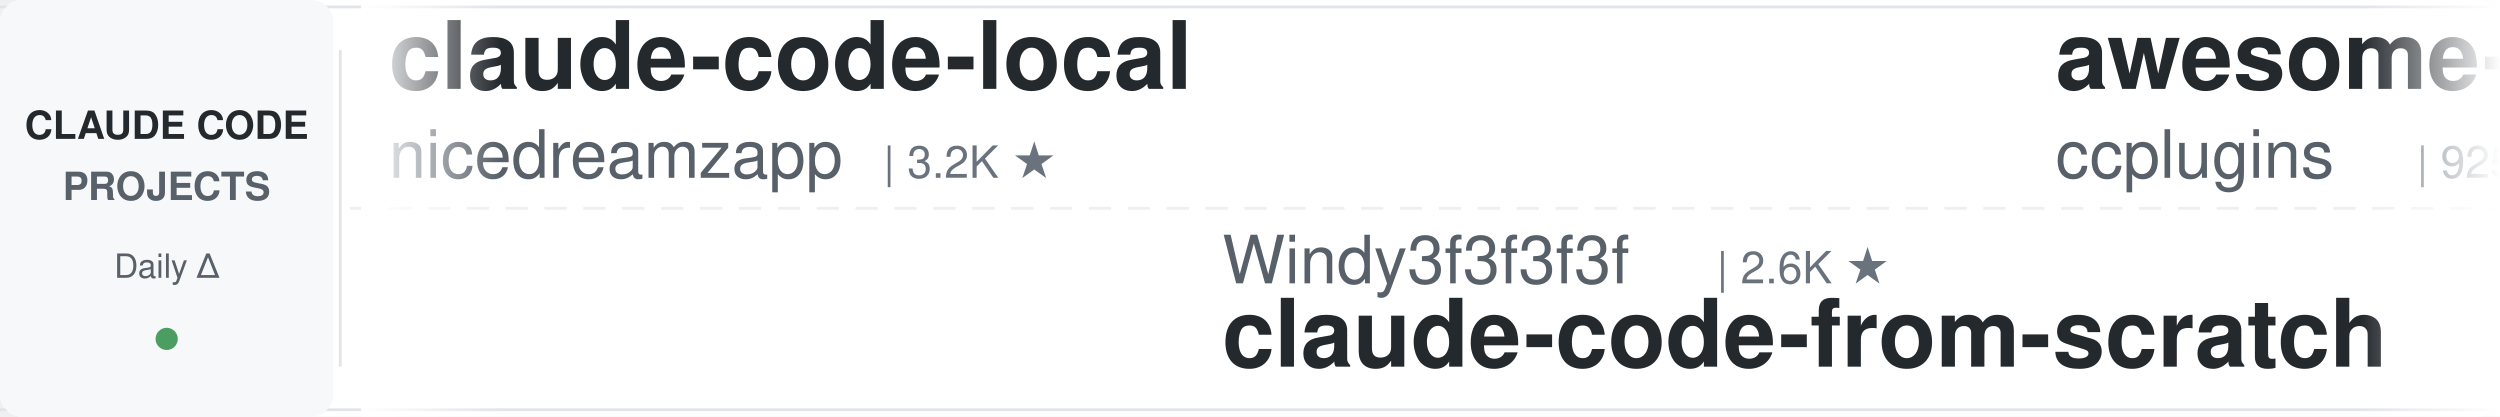
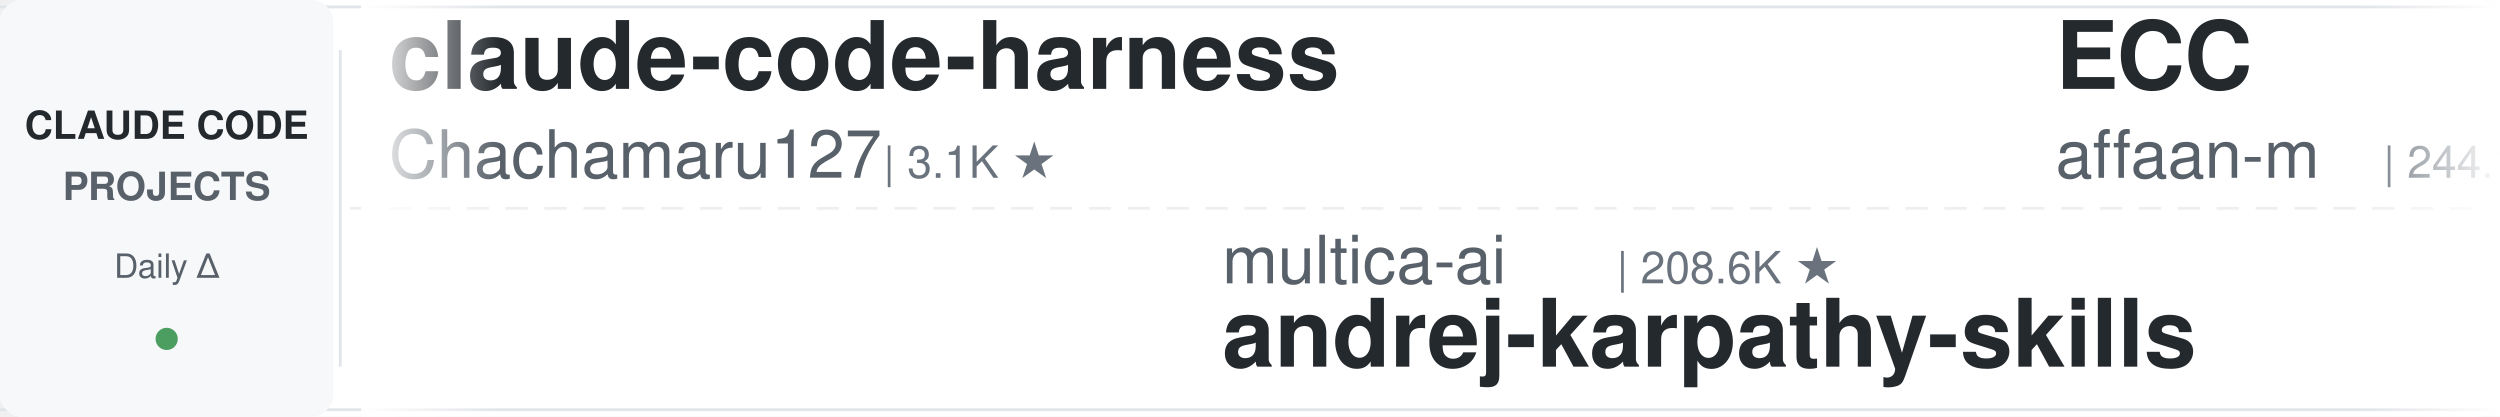
<svg xmlns="http://www.w3.org/2000/svg" width="900" height="150">
  <defs>
    <linearGradient id="leftFade" x1="0%" y1="0%" x2="100%" y2="0%">
      <stop offset="0%" style="stop-color:#ffffff;stop-opacity:1" />
      <stop offset="100%" style="stop-color:#ffffff;stop-opacity:0" />
    </linearGradient>
    <linearGradient id="rightFade" x1="0%" y1="0%" x2="100%" y2="0%">
      <stop offset="0%" style="stop-color:#ffffff;stop-opacity:0" />
      <stop offset="100%" style="stop-color:#ffffff;stop-opacity:1" />
    </linearGradient>
  </defs>
  <rect width="900" height="150" fill="#ffffff" rx="8" />
  <rect x="0" y="2" width="900" height="1" fill="#e1e4e8" />
  <rect x="0" y="147" width="900" height="1" fill="#e1e4e8" />
  <line x1="0" y1="75" x2="900" y2="75" stroke="#e1e4e8" stroke-width="1" stroke-dasharray="8 6" opacity="0.6" />
  <rect x="0" y="0" width="120" height="150" fill="#f6f8fa" rx="8" />
  <text x="60" y="50" font-family="-apple-system, BlinkMacSystemFont, 'Segoe UI', Helvetica, Arial, sans-serif" font-size="14" font-weight="600" fill="#24292e" text-anchor="middle">CLAUDE CODE</text>
  <text x="60" y="72" font-family="-apple-system, BlinkMacSystemFont, 'Segoe UI', Helvetica, Arial, sans-serif" font-size="14" font-weight="600" fill="#586069" text-anchor="middle">PROJECTS</text>
  <text x="60" y="100" font-family="-apple-system, BlinkMacSystemFont, 'Segoe UI', Helvetica, Arial, sans-serif" font-size="12" font-weight="500" fill="#586069" text-anchor="middle">Daily Δ</text>
  <circle cx="60" cy="122" r="4" fill="#22863a" opacity="0.8" />
  <rect x="122" y="18" width="1" height="114" fill="#e1e4e8" />
  <clipPath id="tickerClip">
    <rect x="130" y="0" width="770" height="150" />
  </clipPath>
  <g clip-path="url(#tickerClip)">
    <g id="tickerItems">
      <animateTransform attributeName="transform" attributeType="XML" type="translate" from="0 0" to="-3000 0" dur="54s" repeatCount="indefinite" />
      <g transform="translate(0, 0)">
-         <text x="140" y="32" font-family="-apple-system, BlinkMacSystemFont, 'Segoe UI', Helvetica, Arial, sans-serif" font-size="34" font-weight="600" fill="#24292e">claude-code-local</text>
-         <text x="140" y="64" font-family="-apple-system, BlinkMacSystemFont, 'Segoe UI', Helvetica, Arial, sans-serif" font-size="24" font-weight="400" fill="#586069">nicedreamzapp</text>
-         <text x="318" y="64" font-family="-apple-system, BlinkMacSystemFont, 'Segoe UI', Helvetica, Arial, sans-serif" font-size="16" font-weight="500" fill="#6a737d">| 3.2K ★</text>
+         <text x="140" y="32" font-family="-apple-system, BlinkMacSystemFont, 'Segoe UI', Helvetica, Arial, sans-serif" font-size="34" font-weight="600" fill="#24292e">claude-code-harness</text>
+         <text x="140" y="64" font-family="-apple-system, BlinkMacSystemFont, 'Segoe UI', Helvetica, Arial, sans-serif" font-size="24" font-weight="400" fill="#586069">Chachamaru127</text>
+         <text x="318" y="64" font-family="-apple-system, BlinkMacSystemFont, 'Segoe UI', Helvetica, Arial, sans-serif" font-size="16" font-weight="500" fill="#6a737d">| 3.1K ★</text>
      </g>
      <g transform="translate(300, 0)">
-         <text x="140" y="102" font-family="-apple-system, BlinkMacSystemFont, 'Segoe UI', Helvetica, Arial, sans-serif" font-size="24" font-weight="400" fill="#586069">Windy3f3f3f3f</text>
-         <text x="318" y="102" font-family="-apple-system, BlinkMacSystemFont, 'Segoe UI', Helvetica, Arial, sans-serif" font-size="16" font-weight="500" fill="#6a737d">| 2.6K ★</text>
-         <text x="140" y="132" font-family="-apple-system, BlinkMacSystemFont, 'Segoe UI', Helvetica, Arial, sans-serif" font-size="34" font-weight="600" fill="#24292e">claude-code-from-scratch</text>
+         <text x="140" y="102" font-family="-apple-system, BlinkMacSystemFont, 'Segoe UI', Helvetica, Arial, sans-serif" font-size="24" font-weight="400" fill="#586069">multica-ai</text>
+         <text x="282" y="102" font-family="-apple-system, BlinkMacSystemFont, 'Segoe UI', Helvetica, Arial, sans-serif" font-size="16" font-weight="500" fill="#6a737d">| 208.6K ★</text>
+         <text x="140" y="132" font-family="-apple-system, BlinkMacSystemFont, 'Segoe UI', Helvetica, Arial, sans-serif" font-size="34" font-weight="600" fill="#24292e">andrej-karpathy-skills</text>
      </g>
      <g transform="translate(600, 0)">
-         <text x="140" y="32" font-family="-apple-system, BlinkMacSystemFont, 'Segoe UI', Helvetica, Arial, sans-serif" font-size="34" font-weight="600" fill="#24292e">awesome-claude-code-plug...</text>
-         <text x="140" y="64" font-family="-apple-system, BlinkMacSystemFont, 'Segoe UI', Helvetica, Arial, sans-serif" font-size="24" font-weight="400" fill="#586069">ccplugins</text>
-         <text x="270" y="64" font-family="-apple-system, BlinkMacSystemFont, 'Segoe UI', Helvetica, Arial, sans-serif" font-size="16" font-weight="500" fill="#6a737d">| 925 ★</text>
+         <text x="140" y="32" font-family="-apple-system, BlinkMacSystemFont, 'Segoe UI', Helvetica, Arial, sans-serif" font-size="34" font-weight="600" fill="#24292e">ECC</text>
+         <text x="140" y="64" font-family="-apple-system, BlinkMacSystemFont, 'Segoe UI', Helvetica, Arial, sans-serif" font-size="24" font-weight="400" fill="#586069">affaan-m</text>
+         <text x="258" y="64" font-family="-apple-system, BlinkMacSystemFont, 'Segoe UI', Helvetica, Arial, sans-serif" font-size="16" font-weight="500" fill="#6a737d">| 244.1K ★</text>
      </g>
      <g transform="translate(900, 0)">
-         <text x="140" y="102" font-family="-apple-system, BlinkMacSystemFont, 'Segoe UI', Helvetica, Arial, sans-serif" font-size="24" font-weight="400" fill="#586069">hangsman</text>
-         <text x="258" y="102" font-family="-apple-system, BlinkMacSystemFont, 'Segoe UI', Helvetica, Arial, sans-serif" font-size="16" font-weight="500" fill="#6a737d">| 791 ★</text>
-         <text x="140" y="132" font-family="-apple-system, BlinkMacSystemFont, 'Segoe UI', Helvetica, Arial, sans-serif" font-size="34" font-weight="600" fill="#24292e">claude-code-source</text>
+         <text x="140" y="102" font-family="-apple-system, BlinkMacSystemFont, 'Segoe UI', Helvetica, Arial, sans-serif" font-size="24" font-weight="400" fill="#586069">ykdojo</text>
+         <text x="234" y="102" font-family="-apple-system, BlinkMacSystemFont, 'Segoe UI', Helvetica, Arial, sans-serif" font-size="16" font-weight="500" fill="#6a737d">| 10.0K ★</text>
+         <text x="140" y="132" font-family="-apple-system, BlinkMacSystemFont, 'Segoe UI', Helvetica, Arial, sans-serif" font-size="34" font-weight="600" fill="#24292e">claude-code-tips</text>
      </g>
      <g transform="translate(1200, 0)">
-         <text x="140" y="32" font-family="-apple-system, BlinkMacSystemFont, 'Segoe UI', Helvetica, Arial, sans-serif" font-size="34" font-weight="600" fill="#24292e">claude-code-proxy</text>
-         <text x="140" y="64" font-family="-apple-system, BlinkMacSystemFont, 'Segoe UI', Helvetica, Arial, sans-serif" font-size="24" font-weight="400" fill="#586069">1rgs</text>
-         <text x="210" y="64" font-family="-apple-system, BlinkMacSystemFont, 'Segoe UI', Helvetica, Arial, sans-serif" font-size="16" font-weight="500" fill="#6a737d">| 3.7K ★</text>
+         <text x="140" y="32" font-family="-apple-system, BlinkMacSystemFont, 'Segoe UI', Helvetica, Arial, sans-serif" font-size="34" font-weight="600" fill="#24292e">claude-code-from-source</text>
+         <text x="140" y="64" font-family="-apple-system, BlinkMacSystemFont, 'Segoe UI', Helvetica, Arial, sans-serif" font-size="24" font-weight="400" fill="#586069">alejandrobalderas</text>
+         <text x="366" y="64" font-family="-apple-system, BlinkMacSystemFont, 'Segoe UI', Helvetica, Arial, sans-serif" font-size="16" font-weight="500" fill="#6a737d">| 2.8K ★</text>
      </g>
      <g transform="translate(1500, 0)">
-         <text x="140" y="102" font-family="-apple-system, BlinkMacSystemFont, 'Segoe UI', Helvetica, Arial, sans-serif" font-size="24" font-weight="400" fill="#586069">zebbern</text>
-         <text x="246" y="102" font-family="-apple-system, BlinkMacSystemFont, 'Segoe UI', Helvetica, Arial, sans-serif" font-size="16" font-weight="500" fill="#6a737d">| 4.6K ★</text>
-         <text x="140" y="132" font-family="-apple-system, BlinkMacSystemFont, 'Segoe UI', Helvetica, Arial, sans-serif" font-size="34" font-weight="600" fill="#24292e">claude-code-guide</text>
+         <text x="140" y="102" font-family="-apple-system, BlinkMacSystemFont, 'Segoe UI', Helvetica, Arial, sans-serif" font-size="24" font-weight="400" fill="#586069">krusemediallc</text>
+         <text x="318" y="102" font-family="-apple-system, BlinkMacSystemFont, 'Segoe UI', Helvetica, Arial, sans-serif" font-size="16" font-weight="500" fill="#6a737d">| 1.4K ★</text>
+         <text x="140" y="132" font-family="-apple-system, BlinkMacSystemFont, 'Segoe UI', Helvetica, Arial, sans-serif" font-size="34" font-weight="600" fill="#24292e">arcads-claude-code</text>
      </g>
      <g transform="translate(1800, 0)">
-         <text x="140" y="32" font-family="-apple-system, BlinkMacSystemFont, 'Segoe UI', Helvetica, Arial, sans-serif" font-size="34" font-weight="600" fill="#24292e">claude-code-source</text>
-         <text x="140" y="64" font-family="-apple-system, BlinkMacSystemFont, 'Segoe UI', Helvetica, Arial, sans-serif" font-size="24" font-weight="400" fill="#586069">JrCx7scC</text>
-         <text x="258" y="64" font-family="-apple-system, BlinkMacSystemFont, 'Segoe UI', Helvetica, Arial, sans-serif" font-size="16" font-weight="500" fill="#6a737d">| 375 ★</text>
+         <text x="140" y="32" font-family="-apple-system, BlinkMacSystemFont, 'Segoe UI', Helvetica, Arial, sans-serif" font-size="34" font-weight="600" fill="#24292e">claude-code-hub</text>
+         <text x="140" y="64" font-family="-apple-system, BlinkMacSystemFont, 'Segoe UI', Helvetica, Arial, sans-serif" font-size="24" font-weight="400" fill="#586069">ding113</text>
+         <text x="246" y="64" font-family="-apple-system, BlinkMacSystemFont, 'Segoe UI', Helvetica, Arial, sans-serif" font-size="16" font-weight="500" fill="#6a737d">| 3.3K ★</text>
      </g>
      <g transform="translate(2100, 0)">
-         <text x="140" y="102" font-family="-apple-system, BlinkMacSystemFont, 'Segoe UI', Helvetica, Arial, sans-serif" font-size="24" font-weight="400" fill="#586069">darcyegb</text>
-         <text x="258" y="102" font-family="-apple-system, BlinkMacSystemFont, 'Segoe UI', Helvetica, Arial, sans-serif" font-size="16" font-weight="500" fill="#6a737d">| 760 ★</text>
-         <text x="140" y="132" font-family="-apple-system, BlinkMacSystemFont, 'Segoe UI', Helvetica, Arial, sans-serif" font-size="34" font-weight="600" fill="#24292e">ClaudeCodeAgents</text>
+         <text x="140" y="102" font-family="-apple-system, BlinkMacSystemFont, 'Segoe UI', Helvetica, Arial, sans-serif" font-size="24" font-weight="400" fill="#586069">anthropics</text>
+         <text x="282" y="102" font-family="-apple-system, BlinkMacSystemFont, 'Segoe UI', Helvetica, Arial, sans-serif" font-size="16" font-weight="500" fill="#6a737d">| 172.4K ★</text>
+         <text x="140" y="132" font-family="-apple-system, BlinkMacSystemFont, 'Segoe UI', Helvetica, Arial, sans-serif" font-size="34" font-weight="600" fill="#24292e">skills</text>
      </g>
      <g transform="translate(2400, 0)">
-         <text x="140" y="32" font-family="-apple-system, BlinkMacSystemFont, 'Segoe UI', Helvetica, Arial, sans-serif" font-size="34" font-weight="600" fill="#24292e">claude-code-rev</text>
-         <text x="140" y="64" font-family="-apple-system, BlinkMacSystemFont, 'Segoe UI', Helvetica, Arial, sans-serif" font-size="24" font-weight="400" fill="#586069">oboard</text>
-         <text x="234" y="64" font-family="-apple-system, BlinkMacSystemFont, 'Segoe UI', Helvetica, Arial, sans-serif" font-size="16" font-weight="500" fill="#6a737d">| 3.3K ★</text>
+         <text x="140" y="32" font-family="-apple-system, BlinkMacSystemFont, 'Segoe UI', Helvetica, Arial, sans-serif" font-size="34" font-weight="600" fill="#24292e">claude-code-settings</text>
+         <text x="140" y="64" font-family="-apple-system, BlinkMacSystemFont, 'Segoe UI', Helvetica, Arial, sans-serif" font-size="24" font-weight="400" fill="#586069">feiskyer</text>
+         <text x="258" y="64" font-family="-apple-system, BlinkMacSystemFont, 'Segoe UI', Helvetica, Arial, sans-serif" font-size="16" font-weight="500" fill="#6a737d">| 1.6K ★</text>
      </g>
      <g transform="translate(2700, 0)">
-         <text x="140" y="102" font-family="-apple-system, BlinkMacSystemFont, 'Segoe UI', Helvetica, Arial, sans-serif" font-size="24" font-weight="400" fill="#586069">centminmod</text>
-         <text x="282" y="102" font-family="-apple-system, BlinkMacSystemFont, 'Segoe UI', Helvetica, Arial, sans-serif" font-size="16" font-weight="500" fill="#6a737d">| 2.6K ★</text>
-         <text x="140" y="132" font-family="-apple-system, BlinkMacSystemFont, 'Segoe UI', Helvetica, Arial, sans-serif" font-size="34" font-weight="600" fill="#24292e">my-claude-code-setup</text>
+         <text x="140" y="102" font-family="-apple-system, BlinkMacSystemFont, 'Segoe UI', Helvetica, Arial, sans-serif" font-size="24" font-weight="400" fill="#586069">diet103</text>
+         <text x="246" y="102" font-family="-apple-system, BlinkMacSystemFont, 'Segoe UI', Helvetica, Arial, sans-serif" font-size="16" font-weight="500" fill="#6a737d">| 10.0K ★</text>
+         <text x="140" y="132" font-family="-apple-system, BlinkMacSystemFont, 'Segoe UI', Helvetica, Arial, sans-serif" font-size="34" font-weight="600" fill="#24292e">claude-code-infrastructu...</text>
      </g>
      <g transform="translate(3000, 0)">
-         <text x="140" y="32" font-family="-apple-system, BlinkMacSystemFont, 'Segoe UI', Helvetica, Arial, sans-serif" font-size="34" font-weight="600" fill="#24292e">claude-code-local</text>
-         <text x="140" y="64" font-family="-apple-system, BlinkMacSystemFont, 'Segoe UI', Helvetica, Arial, sans-serif" font-size="24" font-weight="400" fill="#586069">nicedreamzapp</text>
-         <text x="318" y="64" font-family="-apple-system, BlinkMacSystemFont, 'Segoe UI', Helvetica, Arial, sans-serif" font-size="16" font-weight="500" fill="#6a737d">| 3.2K ★</text>
+         <text x="140" y="32" font-family="-apple-system, BlinkMacSystemFont, 'Segoe UI', Helvetica, Arial, sans-serif" font-size="34" font-weight="600" fill="#24292e">claude-code-harness</text>
+         <text x="140" y="64" font-family="-apple-system, BlinkMacSystemFont, 'Segoe UI', Helvetica, Arial, sans-serif" font-size="24" font-weight="400" fill="#586069">Chachamaru127</text>
+         <text x="318" y="64" font-family="-apple-system, BlinkMacSystemFont, 'Segoe UI', Helvetica, Arial, sans-serif" font-size="16" font-weight="500" fill="#6a737d">| 3.1K ★</text>
      </g>
      <g transform="translate(3300, 0)">
-         <text x="140" y="102" font-family="-apple-system, BlinkMacSystemFont, 'Segoe UI', Helvetica, Arial, sans-serif" font-size="24" font-weight="400" fill="#586069">Windy3f3f3f3f</text>
-         <text x="318" y="102" font-family="-apple-system, BlinkMacSystemFont, 'Segoe UI', Helvetica, Arial, sans-serif" font-size="16" font-weight="500" fill="#6a737d">| 2.6K ★</text>
-         <text x="140" y="132" font-family="-apple-system, BlinkMacSystemFont, 'Segoe UI', Helvetica, Arial, sans-serif" font-size="34" font-weight="600" fill="#24292e">claude-code-from-scratch</text>
+         <text x="140" y="102" font-family="-apple-system, BlinkMacSystemFont, 'Segoe UI', Helvetica, Arial, sans-serif" font-size="24" font-weight="400" fill="#586069">multica-ai</text>
+         <text x="282" y="102" font-family="-apple-system, BlinkMacSystemFont, 'Segoe UI', Helvetica, Arial, sans-serif" font-size="16" font-weight="500" fill="#6a737d">| 208.6K ★</text>
+         <text x="140" y="132" font-family="-apple-system, BlinkMacSystemFont, 'Segoe UI', Helvetica, Arial, sans-serif" font-size="34" font-weight="600" fill="#24292e">andrej-karpathy-skills</text>
      </g>
      <g transform="translate(3600, 0)">
-         <text x="140" y="32" font-family="-apple-system, BlinkMacSystemFont, 'Segoe UI', Helvetica, Arial, sans-serif" font-size="34" font-weight="600" fill="#24292e">awesome-claude-code-plug...</text>
-         <text x="140" y="64" font-family="-apple-system, BlinkMacSystemFont, 'Segoe UI', Helvetica, Arial, sans-serif" font-size="24" font-weight="400" fill="#586069">ccplugins</text>
-         <text x="270" y="64" font-family="-apple-system, BlinkMacSystemFont, 'Segoe UI', Helvetica, Arial, sans-serif" font-size="16" font-weight="500" fill="#6a737d">| 925 ★</text>
+         <text x="140" y="32" font-family="-apple-system, BlinkMacSystemFont, 'Segoe UI', Helvetica, Arial, sans-serif" font-size="34" font-weight="600" fill="#24292e">ECC</text>
+         <text x="140" y="64" font-family="-apple-system, BlinkMacSystemFont, 'Segoe UI', Helvetica, Arial, sans-serif" font-size="24" font-weight="400" fill="#586069">affaan-m</text>
+         <text x="258" y="64" font-family="-apple-system, BlinkMacSystemFont, 'Segoe UI', Helvetica, Arial, sans-serif" font-size="16" font-weight="500" fill="#6a737d">| 244.1K ★</text>
      </g>
      <g transform="translate(3900, 0)">
-         <text x="140" y="102" font-family="-apple-system, BlinkMacSystemFont, 'Segoe UI', Helvetica, Arial, sans-serif" font-size="24" font-weight="400" fill="#586069">hangsman</text>
-         <text x="258" y="102" font-family="-apple-system, BlinkMacSystemFont, 'Segoe UI', Helvetica, Arial, sans-serif" font-size="16" font-weight="500" fill="#6a737d">| 791 ★</text>
-         <text x="140" y="132" font-family="-apple-system, BlinkMacSystemFont, 'Segoe UI', Helvetica, Arial, sans-serif" font-size="34" font-weight="600" fill="#24292e">claude-code-source</text>
+         <text x="140" y="102" font-family="-apple-system, BlinkMacSystemFont, 'Segoe UI', Helvetica, Arial, sans-serif" font-size="24" font-weight="400" fill="#586069">ykdojo</text>
+         <text x="234" y="102" font-family="-apple-system, BlinkMacSystemFont, 'Segoe UI', Helvetica, Arial, sans-serif" font-size="16" font-weight="500" fill="#6a737d">| 10.0K ★</text>
+         <text x="140" y="132" font-family="-apple-system, BlinkMacSystemFont, 'Segoe UI', Helvetica, Arial, sans-serif" font-size="34" font-weight="600" fill="#24292e">claude-code-tips</text>
      </g>
    </g>
  </g>
  <rect x="130" y="0" width="50" height="150" fill="url(#leftFade)" />
  <rect x="850" y="0" width="50" height="150" fill="url(#rightFade)" />
</svg>
